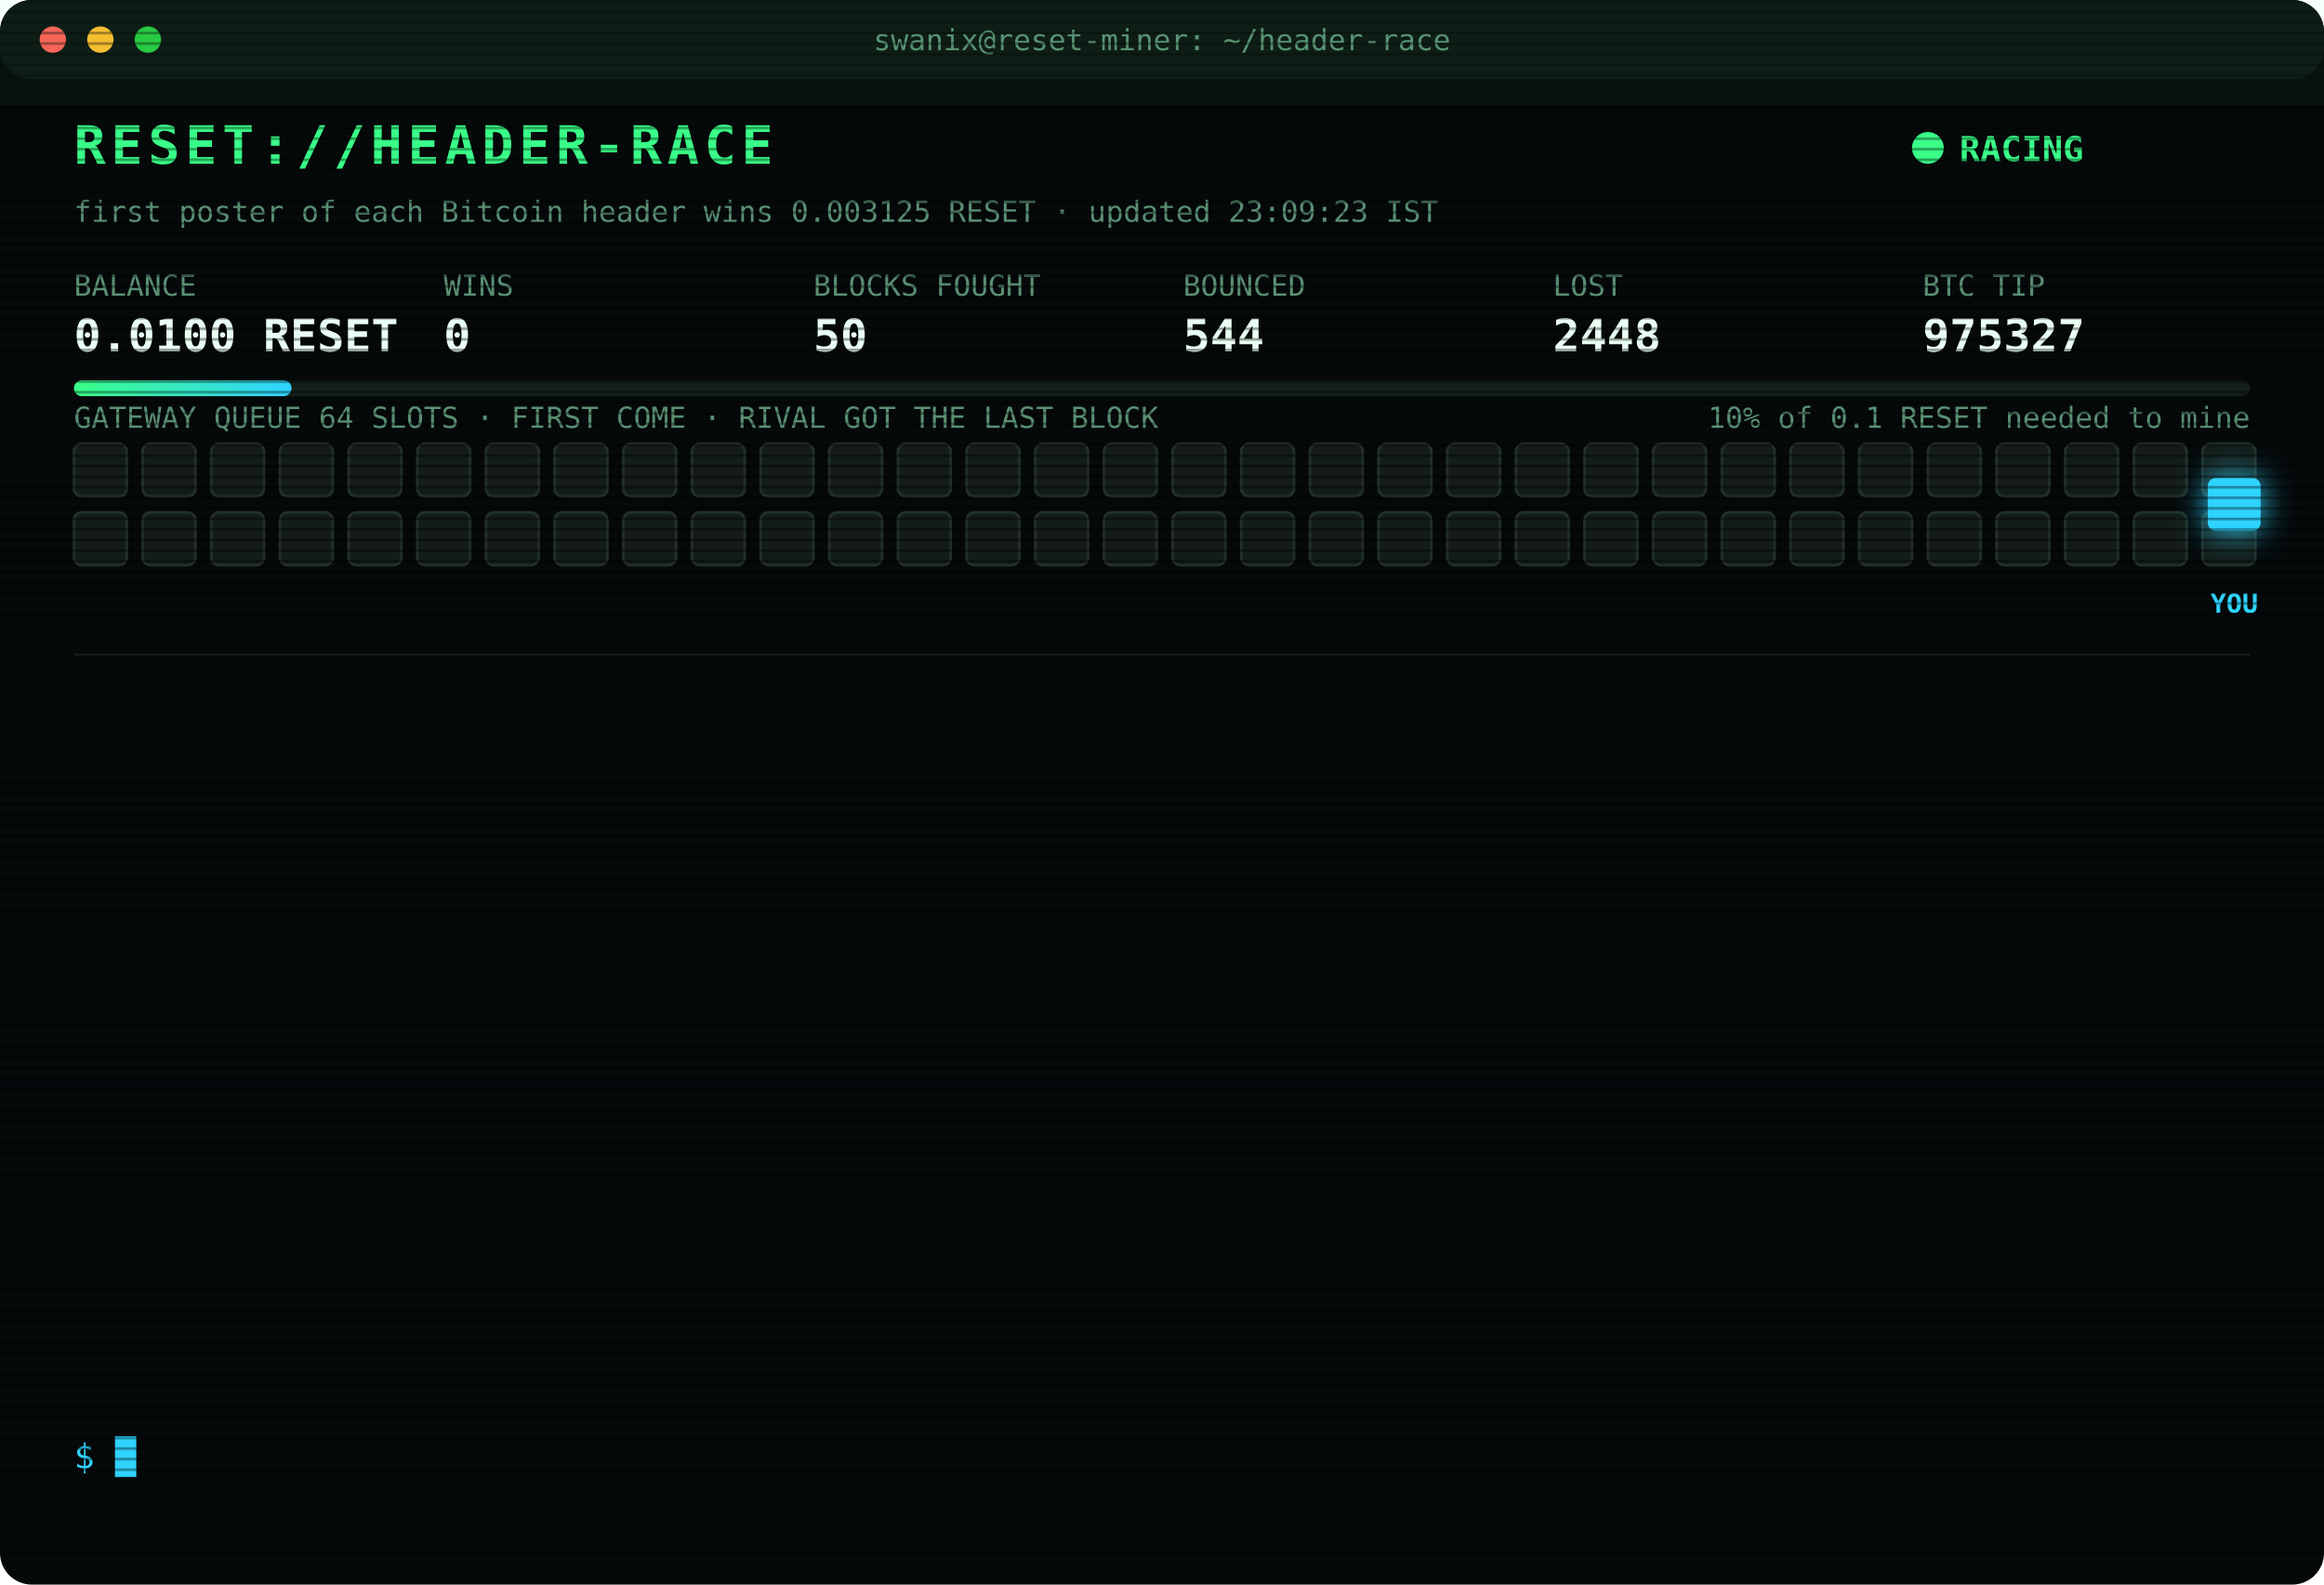
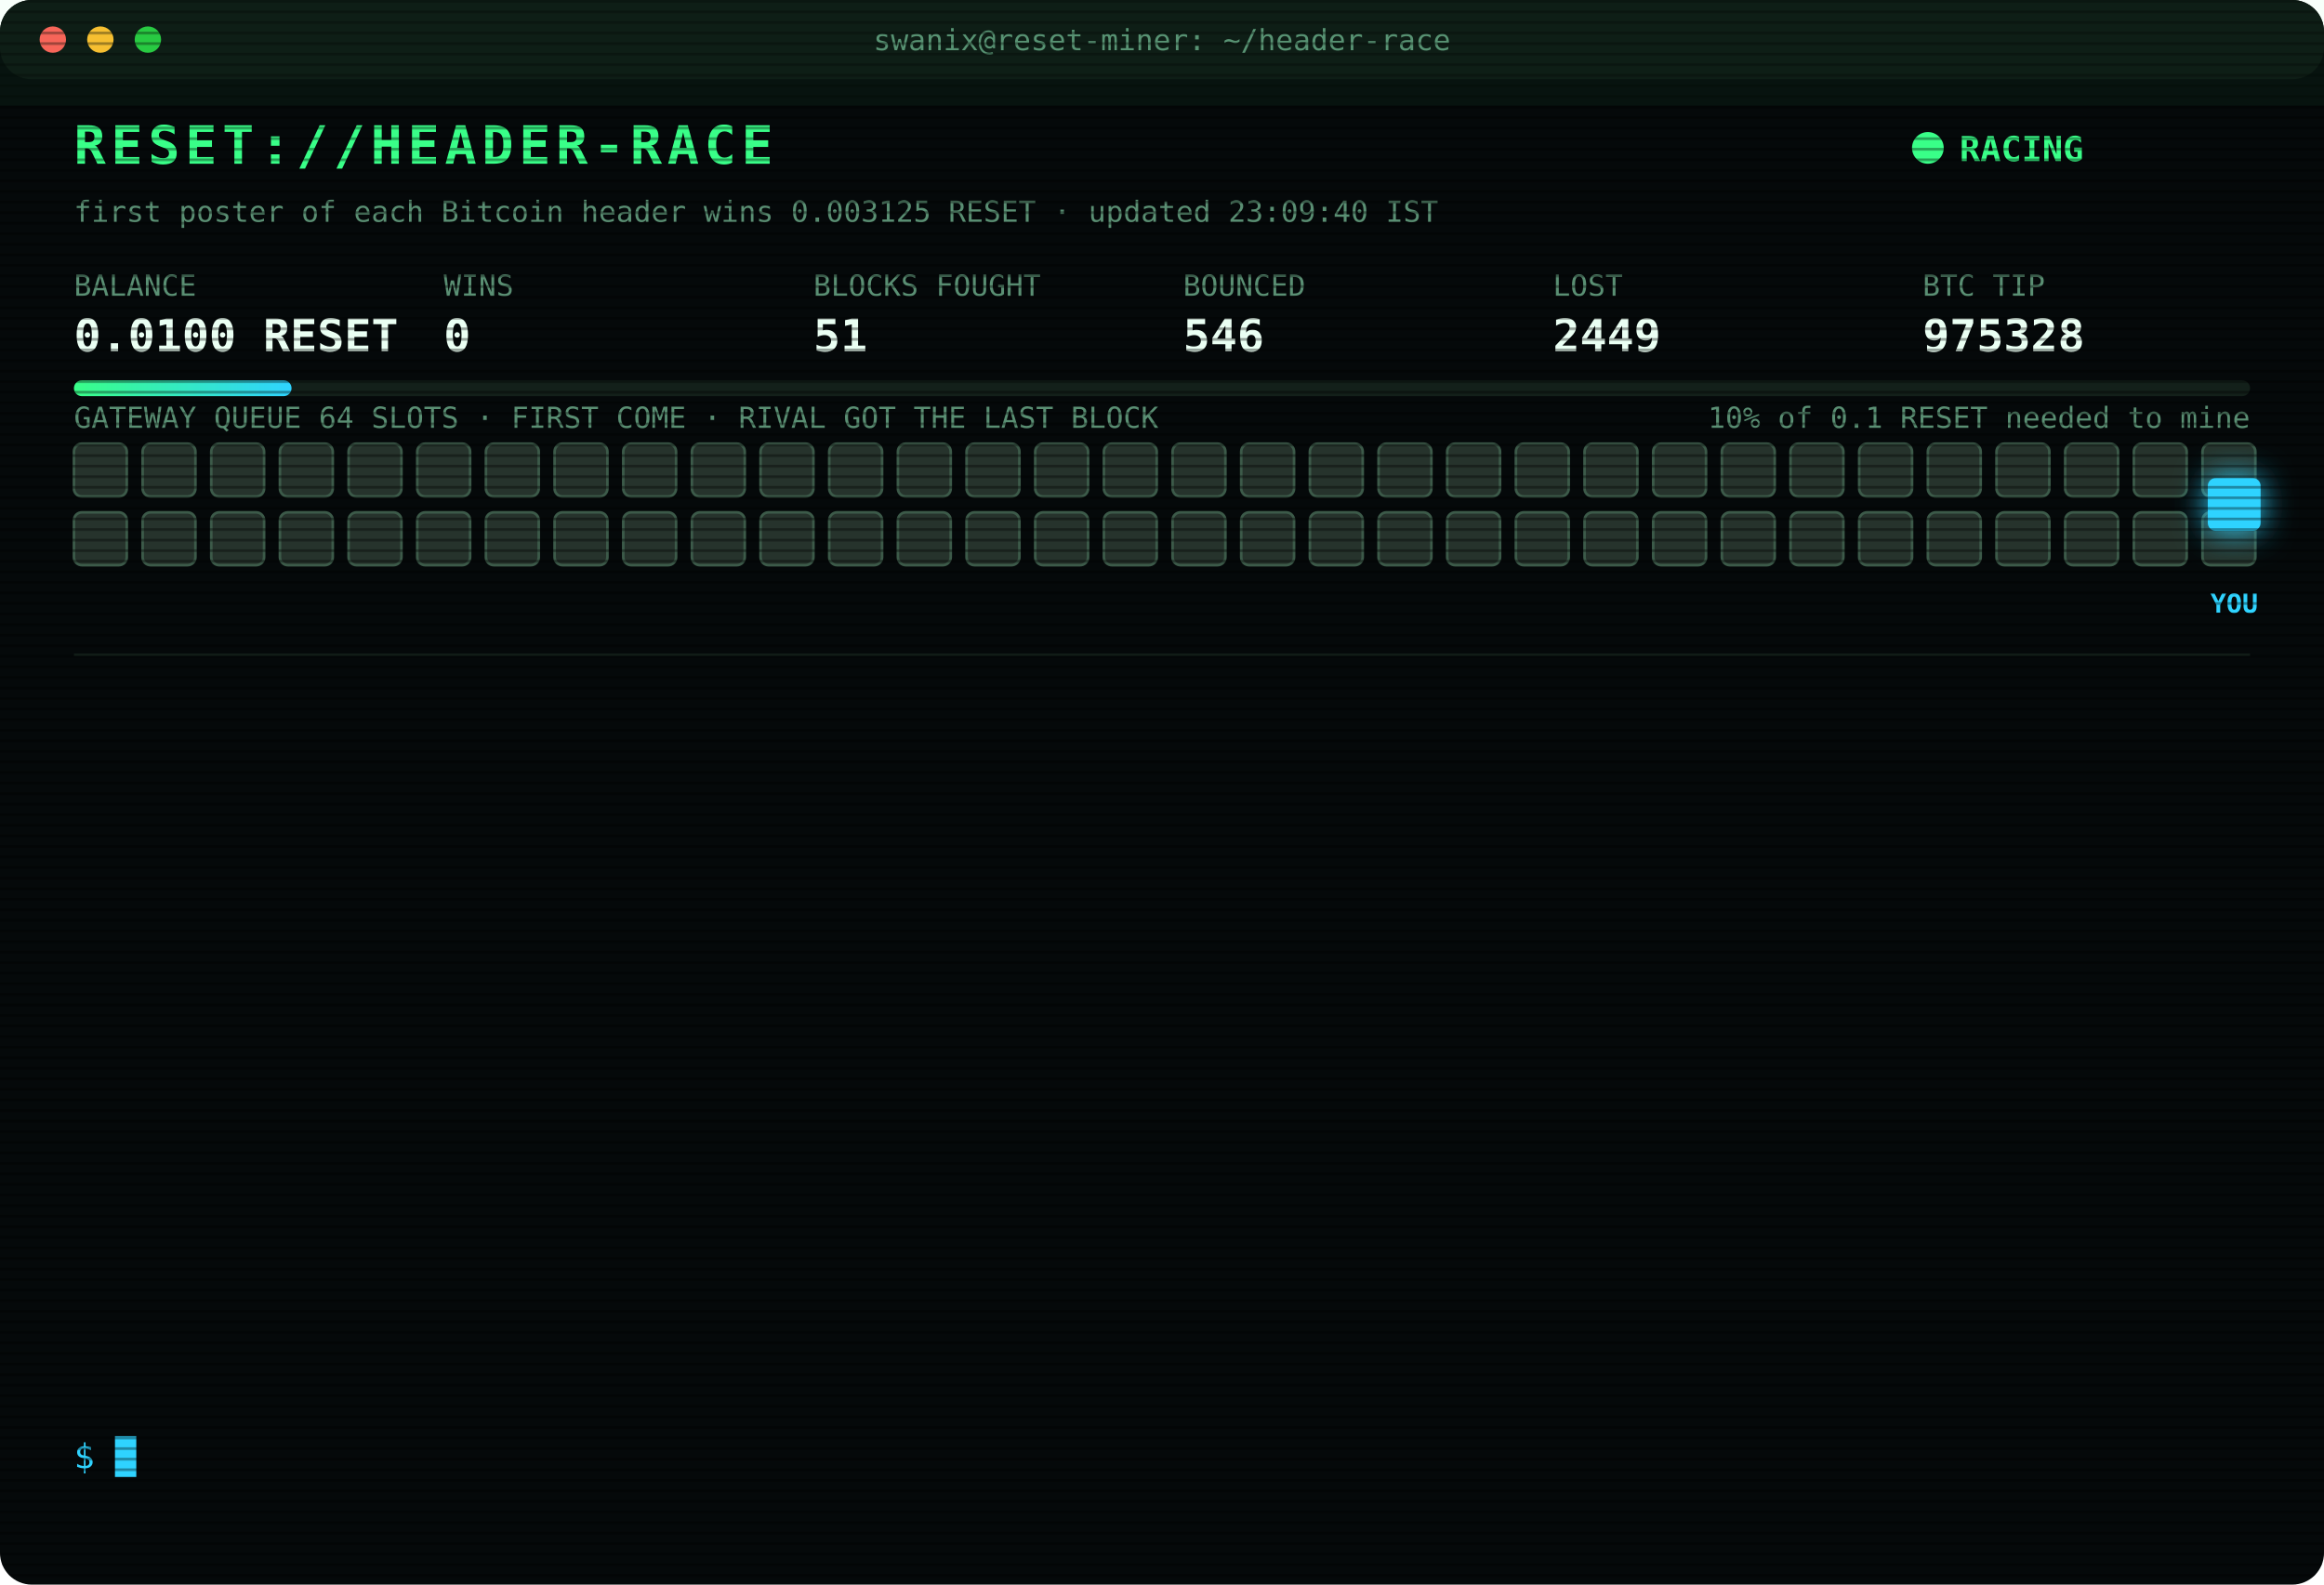
<svg xmlns="http://www.w3.org/2000/svg" width="880" height="600" viewBox="0 0 880 600" font-family="ui-monospace,SFMono-Regular,Menlo,Consolas,monospace">
  <style>
text{font-size:13px;fill:#7CFFB2}
.title{font-size:20px;font-weight:700;fill:#39FF88;letter-spacing:2px;animation:glitch 3s infinite steps(1)}
.sub{fill:#2fd3ff}.k{fill:#5a8f73;font-size:11px}.v{font-size:17px;font-weight:700;fill:#eafff3}
.ts{fill:#3f6b56}.boot{fill:#2fd3ff}.dim{fill:#5a8f73}.bad{fill:#ff4d6d}.warn{fill:#ffd23f}.mag{fill:#ff5cf0}.win{fill:#39FF88;font-weight:700}
.tag{font-size:10px;fill:#2fd3ff;font-weight:700}
.rival{fill:#26332c;stroke:#3c5a49;animation:jam 1.2s infinite alternate}
.idle{fill:#141c18;stroke:#22302a;animation:breathe 4s infinite}
.me{fill:#2fd3ff;filter:drop-shadow(0 0 6px #2fd3ff)}
.hover{animation:nudge 1.1s infinite ease-in-out}.bounce{animation:kick 1.4s infinite}
.ln{opacity:0;animation:in .4s forwards}
.cur{animation:blink 1s infinite steps(1)}
.scan{animation:scan 6s infinite linear}
.led{animation:blink 1.4s infinite}
@keyframes in{from{opacity:0;transform:translateX(-6px)}to{opacity:1;transform:none}}
@keyframes blink{50%{opacity:0}}
@keyframes jam{to{fill:#33463b}}
@keyframes breathe{50%{opacity:.4}}
@keyframes nudge{50%{transform:translateX(-10px)}}
@keyframes kick{0%,100%{transform:none}30%{transform:translateX(-14px)}55%{transform:translateX(10px) translateY(-6px)}}
@keyframes glitch{0%,92%{transform:none}93%{transform:translateX(2px);fill:#ff4d6d}95%{transform:translateX(-2px);fill:#2fd3ff}97%{transform:none}}
@keyframes scan{from{transform:translateY(-40px)}to{transform:translateY(600px)}}
</style>
  <defs>
    <pattern id="sl" width="4" height="4" patternUnits="userSpaceOnUse">
      <rect width="4" height="1" fill="#000" opacity=".35" />
    </pattern>
    <linearGradient id="bar">
      <stop offset="0" stop-color="#39FF88" />
      <stop offset="1" stop-color="#2fd3ff" />
    </linearGradient>
  </defs>
  <rect width="880" height="600" rx="12" fill="#05090a" />
  <rect width="880" height="30" rx="12" fill="#0d1512" />
  <circle cx="20" cy="15" r="5" fill="#ff5f57" />
  <circle cx="38" cy="15" r="5" fill="#febc2e" />
  <circle cx="56" cy="15" r="5" fill="#28c840" />
  <text x="440" y="19" text-anchor="middle" class="k">swanix@reset-miner: ~/header-race</text>
  <text x="28" y="62" class="title">RESET://HEADER-RACE</text>
  <circle class="led" cx="730" cy="56" r="6" fill="#39FF88" />
  <text x="742" y="61" class="win">RACING</text>
-   <text x="28" y="84" class="k">first poster of each Bitcoin header wins 0.003125 RESET · updated 23:09:23 IST</text>
+   <text x="28" y="84" class="k">first poster of each Bitcoin header wins 0.003125 RESET · updated 23:09:40 IST</text>
  <text x="28" y="112" class="k">BALANCE</text>
  <text x="28" y="133" class="v">0.0100 RESET</text>
  <text x="168" y="112" class="k">WINS</text>
  <text x="168" y="133" class="v">0</text>
  <text x="308" y="112" class="k">BLOCKS FOUGHT</text>
-   <text x="308" y="133" class="v">50</text>
+   <text x="308" y="133" class="v">51</text>
  <text x="448" y="112" class="k">BOUNCED</text>
-   <text x="448" y="133" class="v">544</text>
+   <text x="448" y="133" class="v">546</text>
  <text x="588" y="112" class="k">LOST</text>
-   <text x="588" y="133" class="v">2448</text>
+   <text x="588" y="133" class="v">2449</text>
  <text x="728" y="112" class="k">BTC TIP</text>
-   <text x="728" y="133" class="v">975327</text>
+   <text x="728" y="133" class="v">975328</text>
  <rect x="28" y="144" width="824" height="6" rx="3" fill="#13201a" />
  <rect x="28" y="144" width="82.4" height="6" rx="3" fill="url(#bar)" />
  <text x="852" y="162" text-anchor="end" class="k">10% of 0.1 RESET needed to mine</text>
  <text x="28" y="162" class="k">GATEWAY QUEUE 64 SLOTS · FIRST COME · RIVAL GOT THE LAST BLOCK</text>
-   <rect class="idle" x="28" y="168" width="20" height="20" rx="3" style="animation-delay:0.00s" />
-   <rect class="idle" x="54" y="168" width="20" height="20" rx="3" style="animation-delay:0.05s" />
-   <rect class="idle" x="80" y="168" width="20" height="20" rx="3" style="animation-delay:0.10s" />
-   <rect class="idle" x="106" y="168" width="20" height="20" rx="3" style="animation-delay:0.15s" />
-   <rect class="idle" x="132" y="168" width="20" height="20" rx="3" style="animation-delay:0.20s" />
-   <rect class="idle" x="158" y="168" width="20" height="20" rx="3" style="animation-delay:0.25s" />
-   <rect class="idle" x="184" y="168" width="20" height="20" rx="3" style="animation-delay:0.30s" />
-   <rect class="idle" x="210" y="168" width="20" height="20" rx="3" style="animation-delay:0.35s" />
-   <rect class="idle" x="236" y="168" width="20" height="20" rx="3" style="animation-delay:0.40s" />
-   <rect class="idle" x="262" y="168" width="20" height="20" rx="3" style="animation-delay:0.45s" />
-   <rect class="idle" x="288" y="168" width="20" height="20" rx="3" style="animation-delay:0.50s" />
-   <rect class="idle" x="314" y="168" width="20" height="20" rx="3" style="animation-delay:0.55s" />
-   <rect class="idle" x="340" y="168" width="20" height="20" rx="3" style="animation-delay:0.60s" />
-   <rect class="idle" x="366" y="168" width="20" height="20" rx="3" style="animation-delay:0.65s" />
-   <rect class="idle" x="392" y="168" width="20" height="20" rx="3" style="animation-delay:0.70s" />
-   <rect class="idle" x="418" y="168" width="20" height="20" rx="3" style="animation-delay:0.75s" />
-   <rect class="idle" x="444" y="168" width="20" height="20" rx="3" style="animation-delay:0.80s" />
-   <rect class="idle" x="470" y="168" width="20" height="20" rx="3" style="animation-delay:0.85s" />
-   <rect class="idle" x="496" y="168" width="20" height="20" rx="3" style="animation-delay:0.90s" />
-   <rect class="idle" x="522" y="168" width="20" height="20" rx="3" style="animation-delay:0.95s" />
-   <rect class="idle" x="548" y="168" width="20" height="20" rx="3" style="animation-delay:1.00s" />
-   <rect class="idle" x="574" y="168" width="20" height="20" rx="3" style="animation-delay:1.05s" />
-   <rect class="idle" x="600" y="168" width="20" height="20" rx="3" style="animation-delay:1.10s" />
-   <rect class="idle" x="626" y="168" width="20" height="20" rx="3" style="animation-delay:1.15s" />
-   <rect class="idle" x="652" y="168" width="20" height="20" rx="3" style="animation-delay:1.20s" />
-   <rect class="idle" x="678" y="168" width="20" height="20" rx="3" style="animation-delay:1.25s" />
-   <rect class="idle" x="704" y="168" width="20" height="20" rx="3" style="animation-delay:1.30s" />
-   <rect class="idle" x="730" y="168" width="20" height="20" rx="3" style="animation-delay:1.35s" />
-   <rect class="idle" x="756" y="168" width="20" height="20" rx="3" style="animation-delay:1.40s" />
-   <rect class="idle" x="782" y="168" width="20" height="20" rx="3" style="animation-delay:1.45s" />
-   <rect class="idle" x="808" y="168" width="20" height="20" rx="3" style="animation-delay:1.50s" />
-   <rect class="idle" x="834" y="168" width="20" height="20" rx="3" style="animation-delay:1.55s" />
-   <rect class="idle" x="28" y="194" width="20" height="20" rx="3" style="animation-delay:1.60s" />
-   <rect class="idle" x="54" y="194" width="20" height="20" rx="3" style="animation-delay:1.65s" />
-   <rect class="idle" x="80" y="194" width="20" height="20" rx="3" style="animation-delay:1.70s" />
-   <rect class="idle" x="106" y="194" width="20" height="20" rx="3" style="animation-delay:1.75s" />
-   <rect class="idle" x="132" y="194" width="20" height="20" rx="3" style="animation-delay:1.80s" />
-   <rect class="idle" x="158" y="194" width="20" height="20" rx="3" style="animation-delay:1.85s" />
-   <rect class="idle" x="184" y="194" width="20" height="20" rx="3" style="animation-delay:1.90s" />
-   <rect class="idle" x="210" y="194" width="20" height="20" rx="3" style="animation-delay:1.95s" />
-   <rect class="idle" x="236" y="194" width="20" height="20" rx="3" style="animation-delay:2.00s" />
-   <rect class="idle" x="262" y="194" width="20" height="20" rx="3" style="animation-delay:2.05s" />
-   <rect class="idle" x="288" y="194" width="20" height="20" rx="3" style="animation-delay:2.10s" />
-   <rect class="idle" x="314" y="194" width="20" height="20" rx="3" style="animation-delay:2.15s" />
-   <rect class="idle" x="340" y="194" width="20" height="20" rx="3" style="animation-delay:2.20s" />
-   <rect class="idle" x="366" y="194" width="20" height="20" rx="3" style="animation-delay:2.25s" />
-   <rect class="idle" x="392" y="194" width="20" height="20" rx="3" style="animation-delay:2.30s" />
-   <rect class="idle" x="418" y="194" width="20" height="20" rx="3" style="animation-delay:2.35s" />
-   <rect class="idle" x="444" y="194" width="20" height="20" rx="3" style="animation-delay:2.40s" />
-   <rect class="idle" x="470" y="194" width="20" height="20" rx="3" style="animation-delay:2.45s" />
-   <rect class="idle" x="496" y="194" width="20" height="20" rx="3" style="animation-delay:2.50s" />
-   <rect class="idle" x="522" y="194" width="20" height="20" rx="3" style="animation-delay:2.55s" />
-   <rect class="idle" x="548" y="194" width="20" height="20" rx="3" style="animation-delay:2.60s" />
-   <rect class="idle" x="574" y="194" width="20" height="20" rx="3" style="animation-delay:2.65s" />
-   <rect class="idle" x="600" y="194" width="20" height="20" rx="3" style="animation-delay:2.70s" />
-   <rect class="idle" x="626" y="194" width="20" height="20" rx="3" style="animation-delay:2.75s" />
-   <rect class="idle" x="652" y="194" width="20" height="20" rx="3" style="animation-delay:2.80s" />
-   <rect class="idle" x="678" y="194" width="20" height="20" rx="3" style="animation-delay:2.85s" />
-   <rect class="idle" x="704" y="194" width="20" height="20" rx="3" style="animation-delay:2.90s" />
-   <rect class="idle" x="730" y="194" width="20" height="20" rx="3" style="animation-delay:2.95s" />
-   <rect class="idle" x="756" y="194" width="20" height="20" rx="3" style="animation-delay:3.00s" />
-   <rect class="idle" x="782" y="194" width="20" height="20" rx="3" style="animation-delay:3.05s" />
-   <rect class="idle" x="808" y="194" width="20" height="20" rx="3" style="animation-delay:3.10s" />
-   <rect class="idle" x="834" y="194" width="20" height="20" rx="3" style="animation-delay:3.15s" />
+   <rect class="rival" x="28" y="168" width="20" height="20" rx="3" style="animation-delay:0.00s" />
+   <rect class="rival" x="54" y="168" width="20" height="20" rx="3" style="animation-delay:0.05s" />
+   <rect class="rival" x="80" y="168" width="20" height="20" rx="3" style="animation-delay:0.10s" />
+   <rect class="rival" x="106" y="168" width="20" height="20" rx="3" style="animation-delay:0.15s" />
+   <rect class="rival" x="132" y="168" width="20" height="20" rx="3" style="animation-delay:0.20s" />
+   <rect class="rival" x="158" y="168" width="20" height="20" rx="3" style="animation-delay:0.25s" />
+   <rect class="rival" x="184" y="168" width="20" height="20" rx="3" style="animation-delay:0.30s" />
+   <rect class="rival" x="210" y="168" width="20" height="20" rx="3" style="animation-delay:0.35s" />
+   <rect class="rival" x="236" y="168" width="20" height="20" rx="3" style="animation-delay:0.40s" />
+   <rect class="rival" x="262" y="168" width="20" height="20" rx="3" style="animation-delay:0.45s" />
+   <rect class="rival" x="288" y="168" width="20" height="20" rx="3" style="animation-delay:0.50s" />
+   <rect class="rival" x="314" y="168" width="20" height="20" rx="3" style="animation-delay:0.55s" />
+   <rect class="rival" x="340" y="168" width="20" height="20" rx="3" style="animation-delay:0.60s" />
+   <rect class="rival" x="366" y="168" width="20" height="20" rx="3" style="animation-delay:0.65s" />
+   <rect class="rival" x="392" y="168" width="20" height="20" rx="3" style="animation-delay:0.70s" />
+   <rect class="rival" x="418" y="168" width="20" height="20" rx="3" style="animation-delay:0.75s" />
+   <rect class="rival" x="444" y="168" width="20" height="20" rx="3" style="animation-delay:0.80s" />
+   <rect class="rival" x="470" y="168" width="20" height="20" rx="3" style="animation-delay:0.85s" />
+   <rect class="rival" x="496" y="168" width="20" height="20" rx="3" style="animation-delay:0.90s" />
+   <rect class="rival" x="522" y="168" width="20" height="20" rx="3" style="animation-delay:0.95s" />
+   <rect class="rival" x="548" y="168" width="20" height="20" rx="3" style="animation-delay:1.00s" />
+   <rect class="rival" x="574" y="168" width="20" height="20" rx="3" style="animation-delay:1.05s" />
+   <rect class="rival" x="600" y="168" width="20" height="20" rx="3" style="animation-delay:1.10s" />
+   <rect class="rival" x="626" y="168" width="20" height="20" rx="3" style="animation-delay:1.15s" />
+   <rect class="rival" x="652" y="168" width="20" height="20" rx="3" style="animation-delay:1.20s" />
+   <rect class="rival" x="678" y="168" width="20" height="20" rx="3" style="animation-delay:1.25s" />
+   <rect class="rival" x="704" y="168" width="20" height="20" rx="3" style="animation-delay:1.30s" />
+   <rect class="rival" x="730" y="168" width="20" height="20" rx="3" style="animation-delay:1.35s" />
+   <rect class="rival" x="756" y="168" width="20" height="20" rx="3" style="animation-delay:1.40s" />
+   <rect class="rival" x="782" y="168" width="20" height="20" rx="3" style="animation-delay:1.45s" />
+   <rect class="rival" x="808" y="168" width="20" height="20" rx="3" style="animation-delay:1.50s" />
+   <rect class="rival" x="834" y="168" width="20" height="20" rx="3" style="animation-delay:1.55s" />
+   <rect class="rival" x="28" y="194" width="20" height="20" rx="3" style="animation-delay:1.60s" />
+   <rect class="rival" x="54" y="194" width="20" height="20" rx="3" style="animation-delay:1.65s" />
+   <rect class="rival" x="80" y="194" width="20" height="20" rx="3" style="animation-delay:1.70s" />
+   <rect class="rival" x="106" y="194" width="20" height="20" rx="3" style="animation-delay:1.75s" />
+   <rect class="rival" x="132" y="194" width="20" height="20" rx="3" style="animation-delay:1.80s" />
+   <rect class="rival" x="158" y="194" width="20" height="20" rx="3" style="animation-delay:1.85s" />
+   <rect class="rival" x="184" y="194" width="20" height="20" rx="3" style="animation-delay:1.90s" />
+   <rect class="rival" x="210" y="194" width="20" height="20" rx="3" style="animation-delay:1.95s" />
+   <rect class="rival" x="236" y="194" width="20" height="20" rx="3" style="animation-delay:2.00s" />
+   <rect class="rival" x="262" y="194" width="20" height="20" rx="3" style="animation-delay:2.05s" />
+   <rect class="rival" x="288" y="194" width="20" height="20" rx="3" style="animation-delay:2.10s" />
+   <rect class="rival" x="314" y="194" width="20" height="20" rx="3" style="animation-delay:2.15s" />
+   <rect class="rival" x="340" y="194" width="20" height="20" rx="3" style="animation-delay:2.20s" />
+   <rect class="rival" x="366" y="194" width="20" height="20" rx="3" style="animation-delay:2.25s" />
+   <rect class="rival" x="392" y="194" width="20" height="20" rx="3" style="animation-delay:2.30s" />
+   <rect class="rival" x="418" y="194" width="20" height="20" rx="3" style="animation-delay:2.35s" />
+   <rect class="rival" x="444" y="194" width="20" height="20" rx="3" style="animation-delay:2.40s" />
+   <rect class="rival" x="470" y="194" width="20" height="20" rx="3" style="animation-delay:2.45s" />
+   <rect class="rival" x="496" y="194" width="20" height="20" rx="3" style="animation-delay:2.50s" />
+   <rect class="rival" x="522" y="194" width="20" height="20" rx="3" style="animation-delay:2.55s" />
+   <rect class="rival" x="548" y="194" width="20" height="20" rx="3" style="animation-delay:2.60s" />
+   <rect class="rival" x="574" y="194" width="20" height="20" rx="3" style="animation-delay:2.65s" />
+   <rect class="rival" x="600" y="194" width="20" height="20" rx="3" style="animation-delay:2.70s" />
+   <rect class="rival" x="626" y="194" width="20" height="20" rx="3" style="animation-delay:2.75s" />
+   <rect class="rival" x="652" y="194" width="20" height="20" rx="3" style="animation-delay:2.80s" />
+   <rect class="rival" x="678" y="194" width="20" height="20" rx="3" style="animation-delay:2.85s" />
+   <rect class="rival" x="704" y="194" width="20" height="20" rx="3" style="animation-delay:2.90s" />
+   <rect class="rival" x="730" y="194" width="20" height="20" rx="3" style="animation-delay:2.95s" />
+   <rect class="rival" x="756" y="194" width="20" height="20" rx="3" style="animation-delay:3.00s" />
+   <rect class="rival" x="782" y="194" width="20" height="20" rx="3" style="animation-delay:3.05s" />
+   <rect class="rival" x="808" y="194" width="20" height="20" rx="3" style="animation-delay:3.10s" />
+   <rect class="rival" x="834" y="194" width="20" height="20" rx="3" style="animation-delay:3.15s" />
  <g class="hover">
    <rect class="me" x="836" y="181" width="20" height="20" rx="3" />
    <text class="tag" x="846" y="232" text-anchor="middle">YOU</text>
  </g>
  <line x1="28" x2="852" y1="248" y2="248" stroke="#13201a" />
  <g class="ln" style="animation-delay:0.40s">
-     <text x="28" y="270" class="ts">20:31:34</text>
-     <text x="104" y="270" class="bad">[LOST] #975314 taken by a rival miner</text>
+     <text x="28" y="270" class="ts">21:10:15</text>
+     <text x="104" y="270" class="bad">[LOST] #975316 taken by a rival miner</text>
  </g>
  <g class="ln" style="animation-delay:0.65s">
-     <text x="28" y="292" class="ts">20:40:54</text>
-     <text x="104" y="292" class="bad">[LOST] #975315 taken by a rival miner</text>
+     <text x="28" y="292" class="ts">21:11:31</text>
+     <text x="104" y="292" class="bad">[LOST] #975317 taken by a rival miner</text>
  </g>
  <g class="ln" style="animation-delay:0.90s">
-     <text x="28" y="314" class="ts">20:55:41</text>
-     <text x="104" y="314" class="dim">[STINT END] calls 778 · wins 0</text>
+     <text x="28" y="314" class="ts">21:16:00</text>
+     <text x="104" y="314" class="bad">[LOST] #975318 taken by a rival miner</text>
  </g>
  <g class="ln" style="animation-delay:1.15s">
-     <text x="28" y="336" class="ts">21:00:26</text>
-     <text x="104" y="336" class="boot">[BOOT] racer v3 online · 3 feeds · stint 340m</text>
+     <text x="28" y="336" class="ts">21:25:34</text>
+     <text x="104" y="336" class="bad">[LOST] #975319 taken by a rival miner</text>
  </g>
  <g class="ln" style="animation-delay:1.40s">
-     <text x="28" y="358" class="ts">21:10:15</text>
-     <text x="104" y="358" class="bad">[LOST] #975316 taken by a rival miner</text>
+     <text x="28" y="358" class="ts">21:31:29</text>
+     <text x="104" y="358" class="bad">[LOST] #975320 taken by a rival miner</text>
  </g>
  <g class="ln" style="animation-delay:1.65s">
-     <text x="28" y="380" class="ts">21:11:31</text>
-     <text x="104" y="380" class="bad">[LOST] #975317 taken by a rival miner</text>
+     <text x="28" y="380" class="ts">22:07:35</text>
+     <text x="104" y="380" class="bad">[LOST] #975322 taken by a rival miner</text>
  </g>
  <g class="ln" style="animation-delay:1.90s">
-     <text x="28" y="402" class="ts">21:16:00</text>
-     <text x="104" y="402" class="bad">[LOST] #975318 taken by a rival miner</text>
+     <text x="28" y="402" class="ts">22:24:49</text>
+     <text x="104" y="402" class="bad">[LOST] #975323 taken by a rival miner</text>
  </g>
  <g class="ln" style="animation-delay:2.15s">
-     <text x="28" y="424" class="ts">21:25:34</text>
-     <text x="104" y="424" class="bad">[LOST] #975319 taken by a rival miner</text>
+     <text x="28" y="424" class="ts">22:29:25</text>
+     <text x="104" y="424" class="bad">[LOST] #975325 taken by a rival miner</text>
  </g>
  <g class="ln" style="animation-delay:2.40s">
-     <text x="28" y="446" class="ts">21:31:29</text>
-     <text x="104" y="446" class="bad">[LOST] #975320 taken by a rival miner</text>
+     <text x="28" y="446" class="ts">23:09:23</text>
+     <text x="104" y="446" class="bad">[LOST] #975327 taken by a rival miner</text>
  </g>
  <g class="ln" style="animation-delay:2.65s">
-     <text x="28" y="468" class="ts">22:07:35</text>
-     <text x="104" y="468" class="bad">[LOST] #975322 taken by a rival miner</text>
+     <text x="28" y="468" class="ts">23:09:25</text>
+     <text x="104" y="468" class="warn">[QUEUE FULL] #975328 bounced 64/64 · retry 1.7s · 836ms</text>
  </g>
  <g class="ln" style="animation-delay:2.90s">
-     <text x="28" y="490" class="ts">22:24:49</text>
-     <text x="104" y="490" class="bad">[LOST] #975323 taken by a rival miner</text>
+     <text x="28" y="490" class="ts">23:09:27</text>
+     <text x="104" y="490" class="warn">[QUEUE FULL] #975328 bounced 64/64 · retry 1.7s · 736ms</text>
  </g>
  <g class="ln" style="animation-delay:3.15s">
-     <text x="28" y="512" class="ts">22:29:25</text>
-     <text x="104" y="512" class="bad">[LOST] #975325 taken by a rival miner</text>
+     <text x="28" y="512" class="ts">23:09:31</text>
+     <text x="104" y="512" class="bad">[REJECTED] #975328 The network already has these headers.</text>
  </g>
  <g class="ln" style="animation-delay:3.40s">
-     <text x="28" y="534" class="ts">23:09:23</text>
-     <text x="104" y="534" class="bad">[LOST] #975327 taken by a rival miner</text>
+     <text x="28" y="534" class="ts">23:09:31</text>
+     <text x="104" y="534" class="bad">[LOST] #975328 taken by a rival miner</text>
  </g>
  <text x="28" y="556" class="sub">$ <tspan class="cur">█</tspan>
  </text>
  <rect width="880" height="600" rx="12" fill="url(#sl)" pointer-events="none" />
  <rect class="scan" width="880" height="40" fill="#39FF88" opacity=".04" />
</svg>
